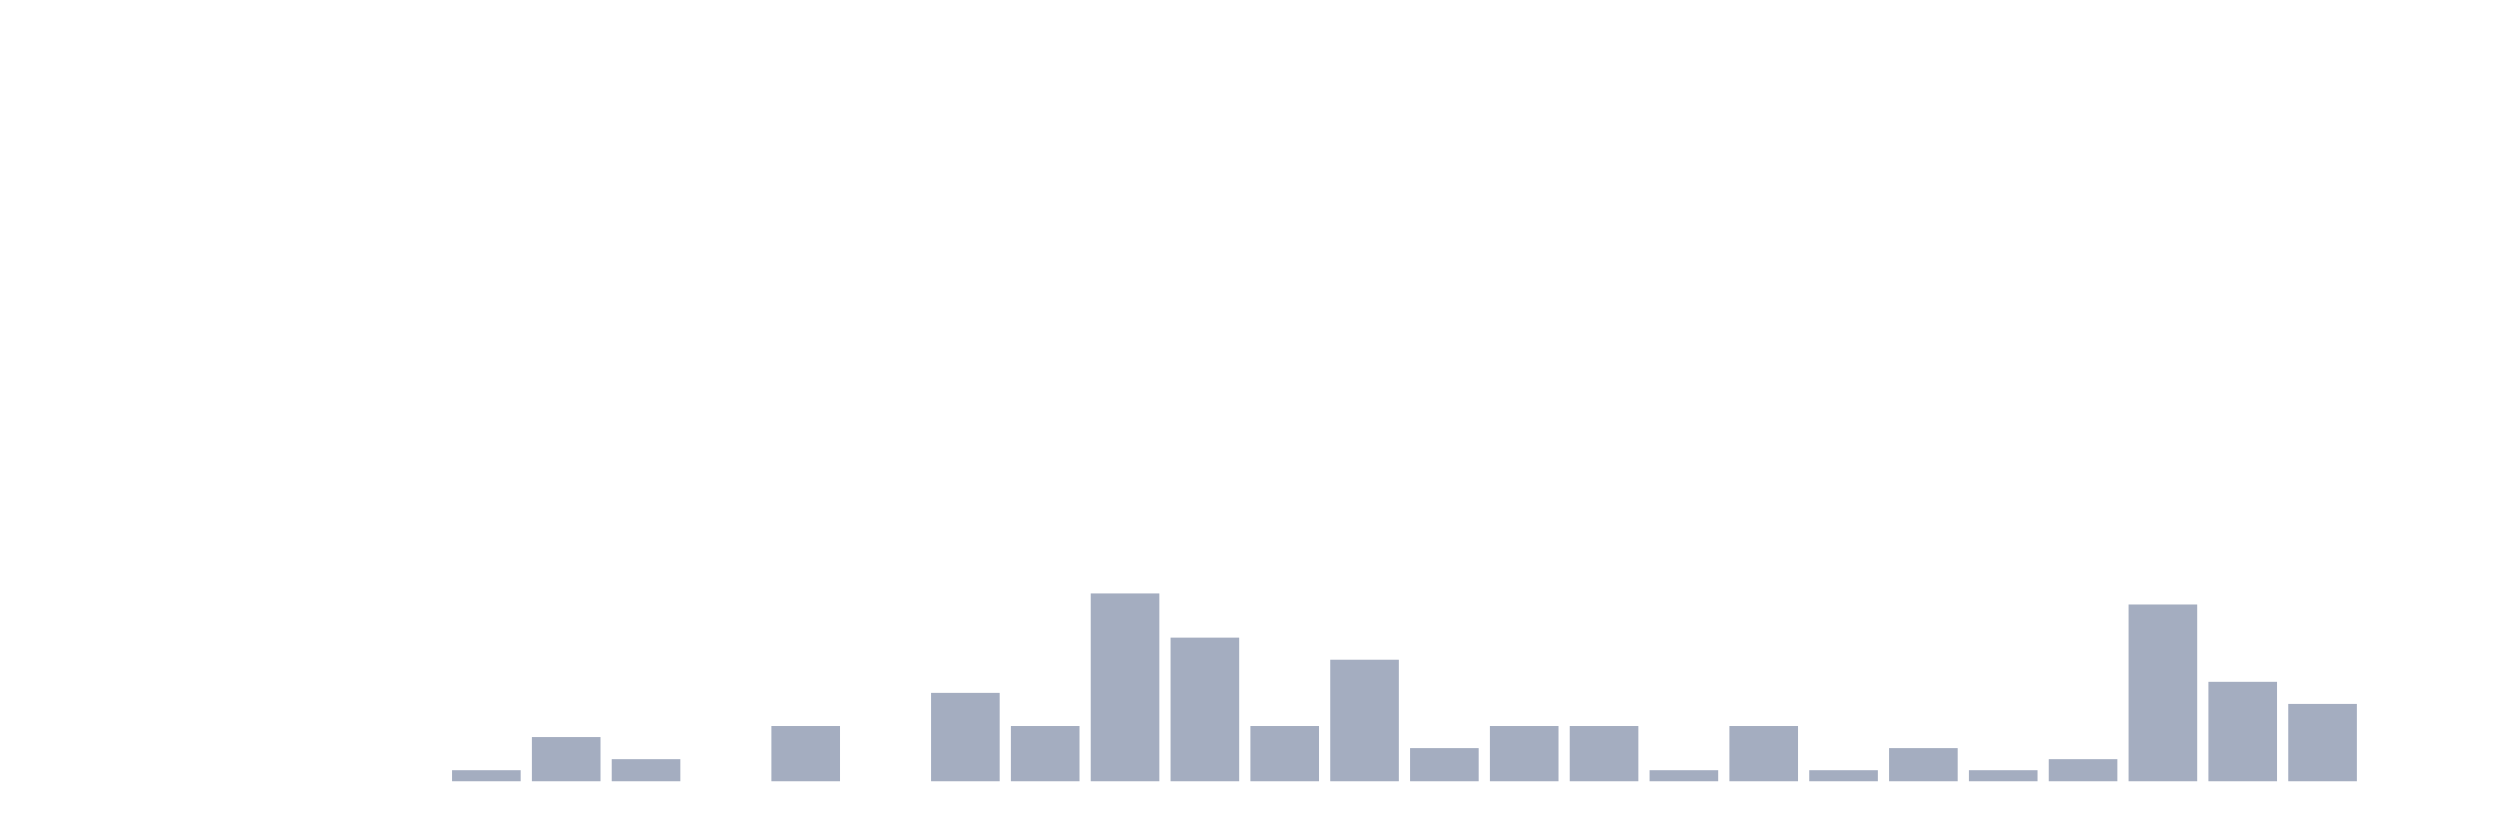
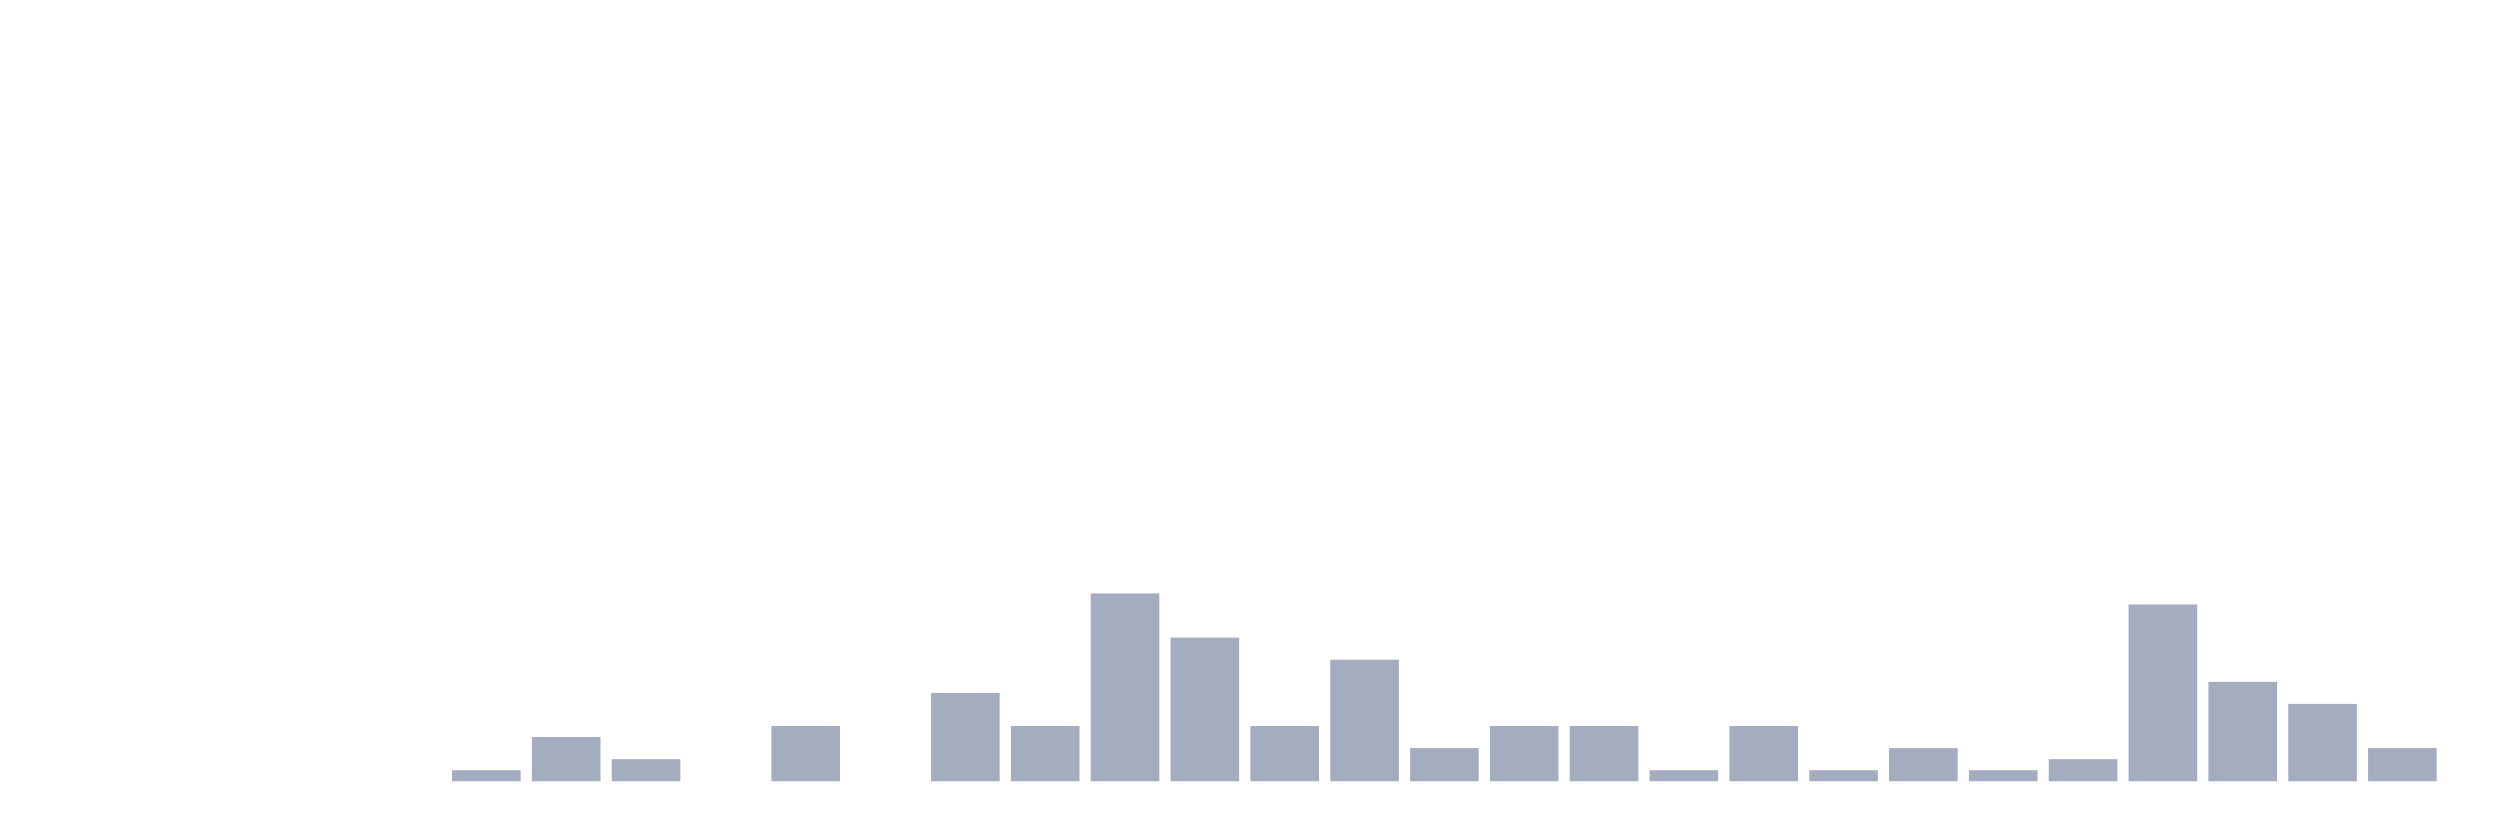
<svg xmlns="http://www.w3.org/2000/svg" viewBox="0 0 480 160">
  <g transform="translate(10,10)">
    <rect class="bar" x="0.153" width="13.175" y="140" height="0" fill="rgb(164,173,192)" />
    <rect class="bar" x="15.482" width="13.175" y="140" height="0" fill="rgb(164,173,192)" />
    <rect class="bar" x="30.81" width="13.175" y="140" height="0" fill="rgb(164,173,192)" />
    <rect class="bar" x="46.138" width="13.175" y="140" height="0" fill="rgb(164,173,192)" />
    <rect class="bar" x="61.466" width="13.175" y="140" height="0" fill="rgb(164,173,192)" />
    <rect class="bar" x="76.794" width="13.175" y="137.879" height="2.121" fill="rgb(164,173,192)" />
    <rect class="bar" x="92.123" width="13.175" y="131.515" height="8.485" fill="rgb(164,173,192)" />
    <rect class="bar" x="107.451" width="13.175" y="135.758" height="4.242" fill="rgb(164,173,192)" />
    <rect class="bar" x="122.779" width="13.175" y="140" height="0" fill="rgb(164,173,192)" />
    <rect class="bar" x="138.107" width="13.175" y="129.394" height="10.606" fill="rgb(164,173,192)" />
    <rect class="bar" x="153.436" width="13.175" y="140" height="0" fill="rgb(164,173,192)" />
    <rect class="bar" x="168.764" width="13.175" y="123.03" height="16.97" fill="rgb(164,173,192)" />
    <rect class="bar" x="184.092" width="13.175" y="129.394" height="10.606" fill="rgb(164,173,192)" />
    <rect class="bar" x="199.42" width="13.175" y="103.939" height="36.061" fill="rgb(164,173,192)" />
    <rect class="bar" x="214.748" width="13.175" y="112.424" height="27.576" fill="rgb(164,173,192)" />
    <rect class="bar" x="230.077" width="13.175" y="129.394" height="10.606" fill="rgb(164,173,192)" />
    <rect class="bar" x="245.405" width="13.175" y="116.667" height="23.333" fill="rgb(164,173,192)" />
    <rect class="bar" x="260.733" width="13.175" y="133.636" height="6.364" fill="rgb(164,173,192)" />
    <rect class="bar" x="276.061" width="13.175" y="129.394" height="10.606" fill="rgb(164,173,192)" />
    <rect class="bar" x="291.39" width="13.175" y="129.394" height="10.606" fill="rgb(164,173,192)" />
    <rect class="bar" x="306.718" width="13.175" y="137.879" height="2.121" fill="rgb(164,173,192)" />
    <rect class="bar" x="322.046" width="13.175" y="129.394" height="10.606" fill="rgb(164,173,192)" />
    <rect class="bar" x="337.374" width="13.175" y="137.879" height="2.121" fill="rgb(164,173,192)" />
    <rect class="bar" x="352.702" width="13.175" y="133.636" height="6.364" fill="rgb(164,173,192)" />
    <rect class="bar" x="368.031" width="13.175" y="137.879" height="2.121" fill="rgb(164,173,192)" />
    <rect class="bar" x="383.359" width="13.175" y="135.758" height="4.242" fill="rgb(164,173,192)" />
    <rect class="bar" x="398.687" width="13.175" y="106.061" height="33.939" fill="rgb(164,173,192)" />
    <rect class="bar" x="414.015" width="13.175" y="120.909" height="19.091" fill="rgb(164,173,192)" />
    <rect class="bar" x="429.344" width="13.175" y="125.152" height="14.848" fill="rgb(164,173,192)" />
-     <rect class="bar" x="444.672" width="13.175" y="140" height="0" fill="rgb(164,173,192)" />
+     <rect class="bar" x="444.672" width="13.175" y="133.636" height="6.364" fill="rgb(164,173,192)" />
  </g>
</svg>
